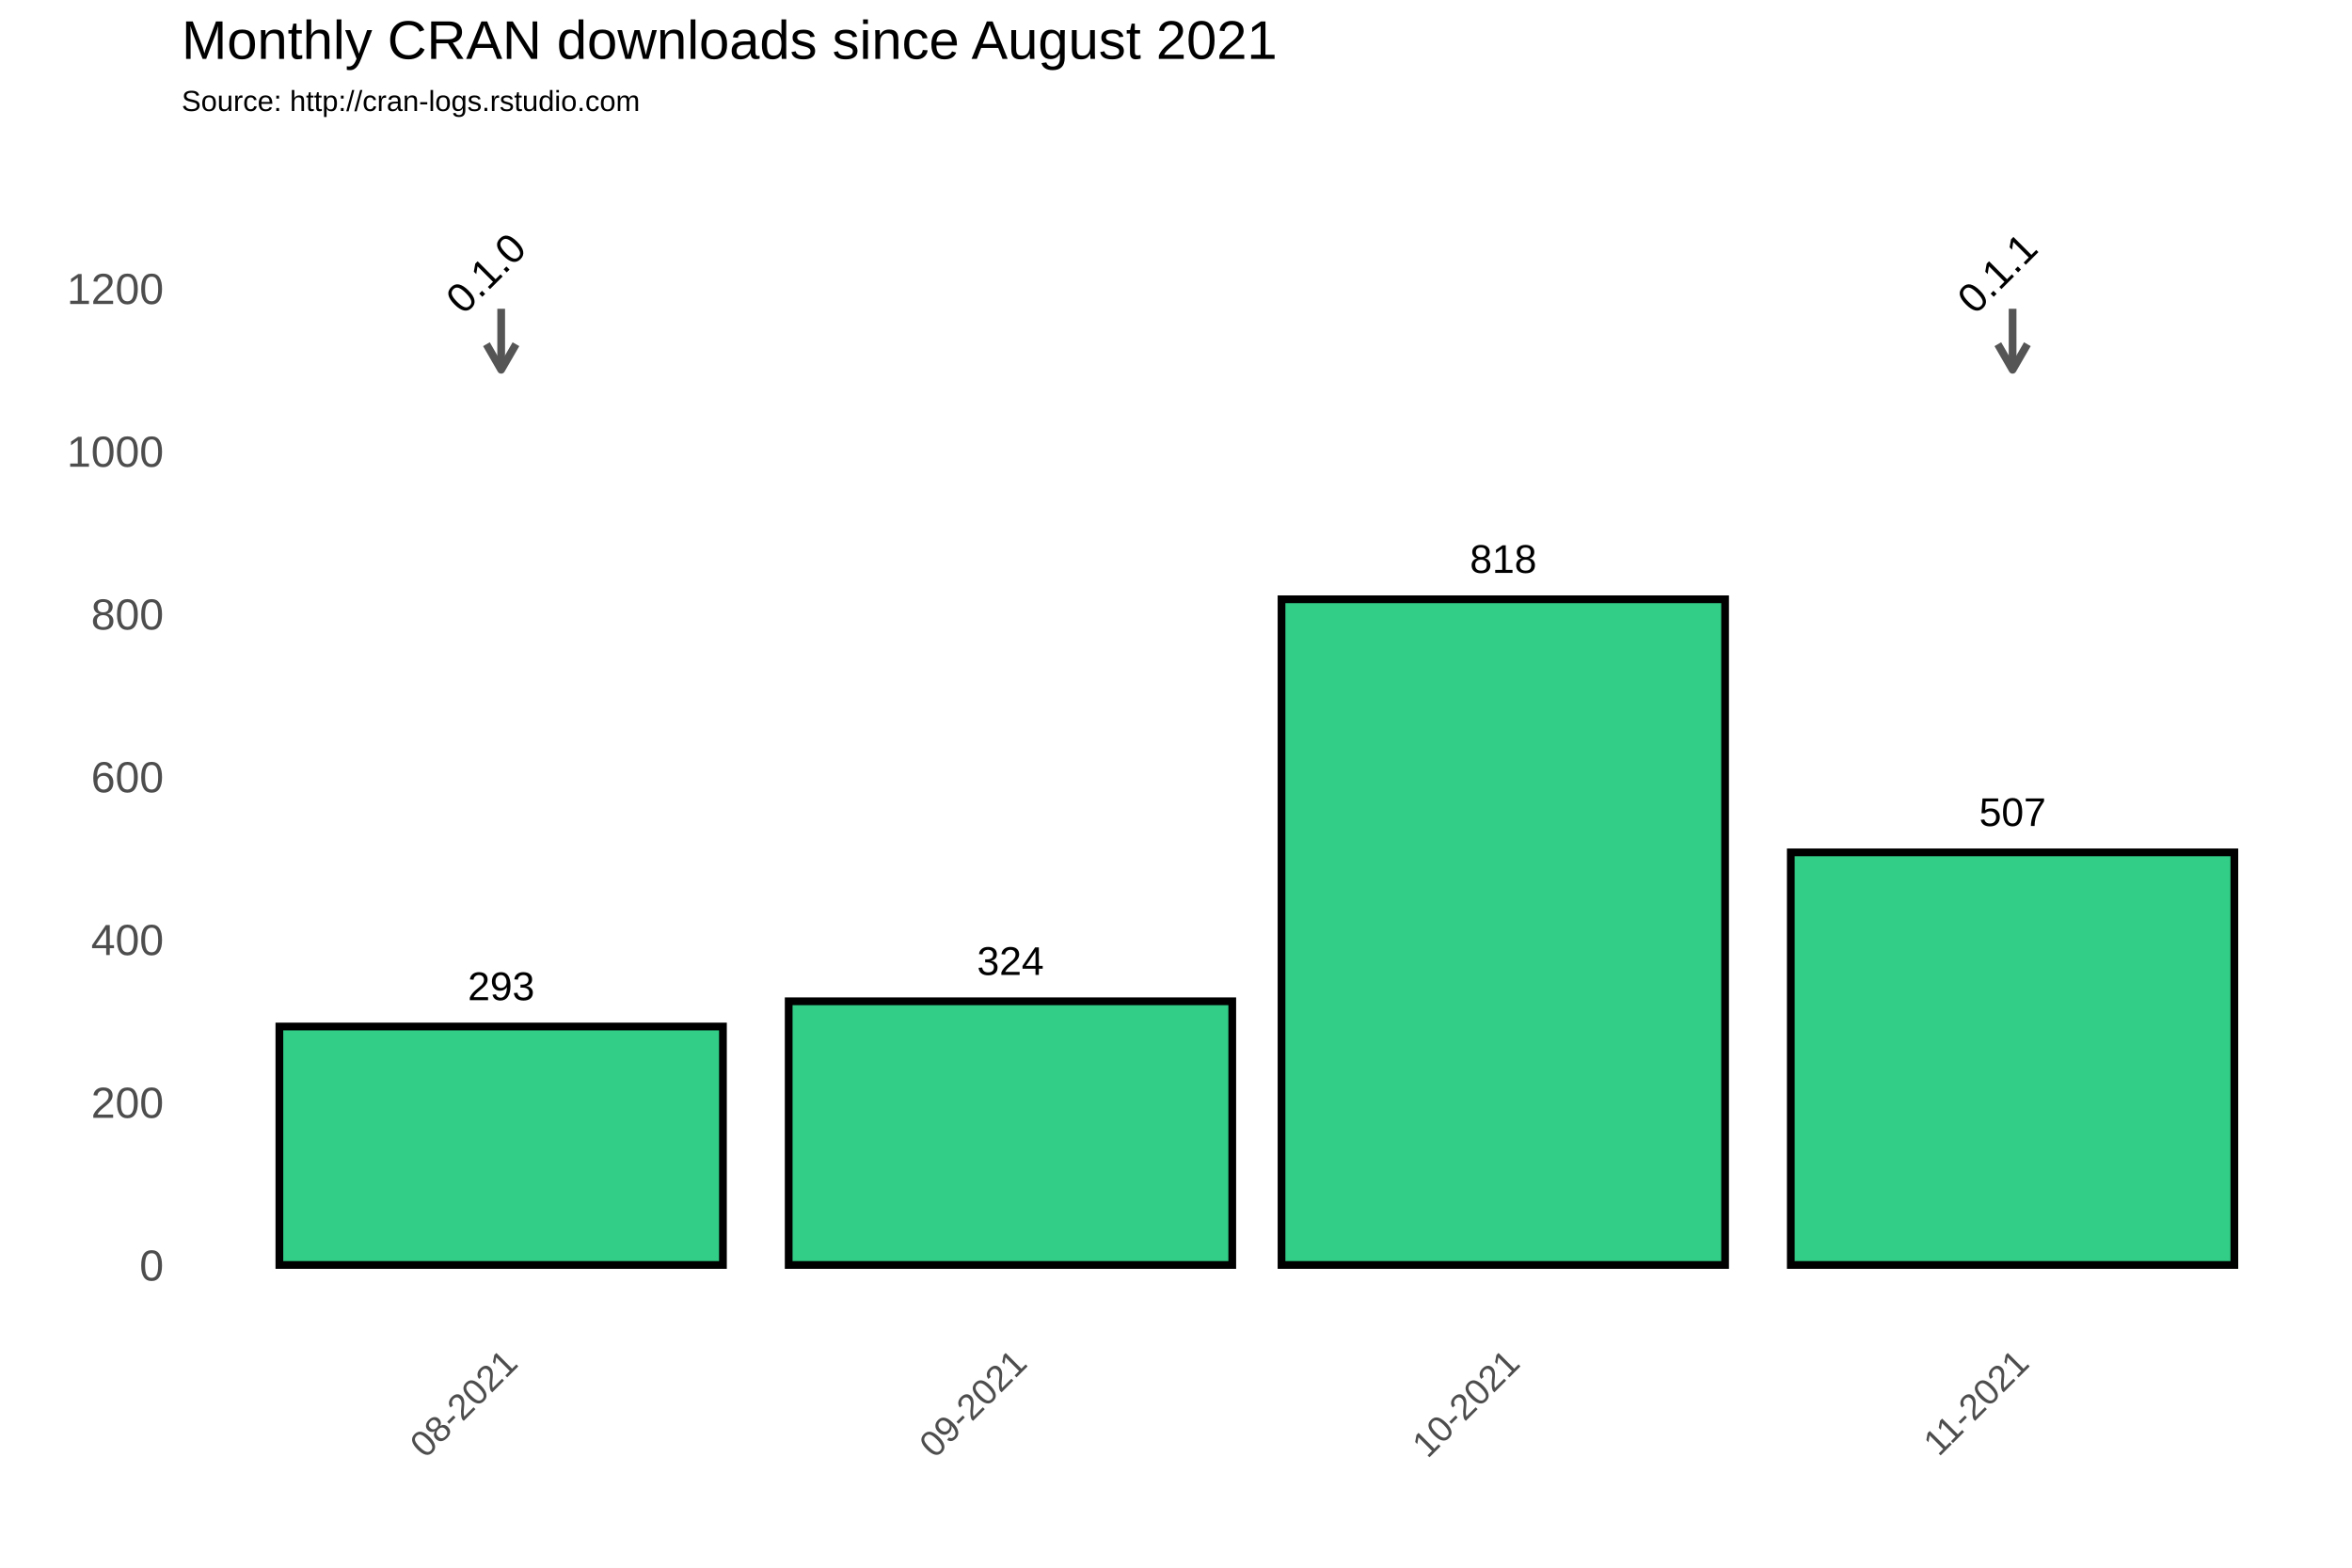
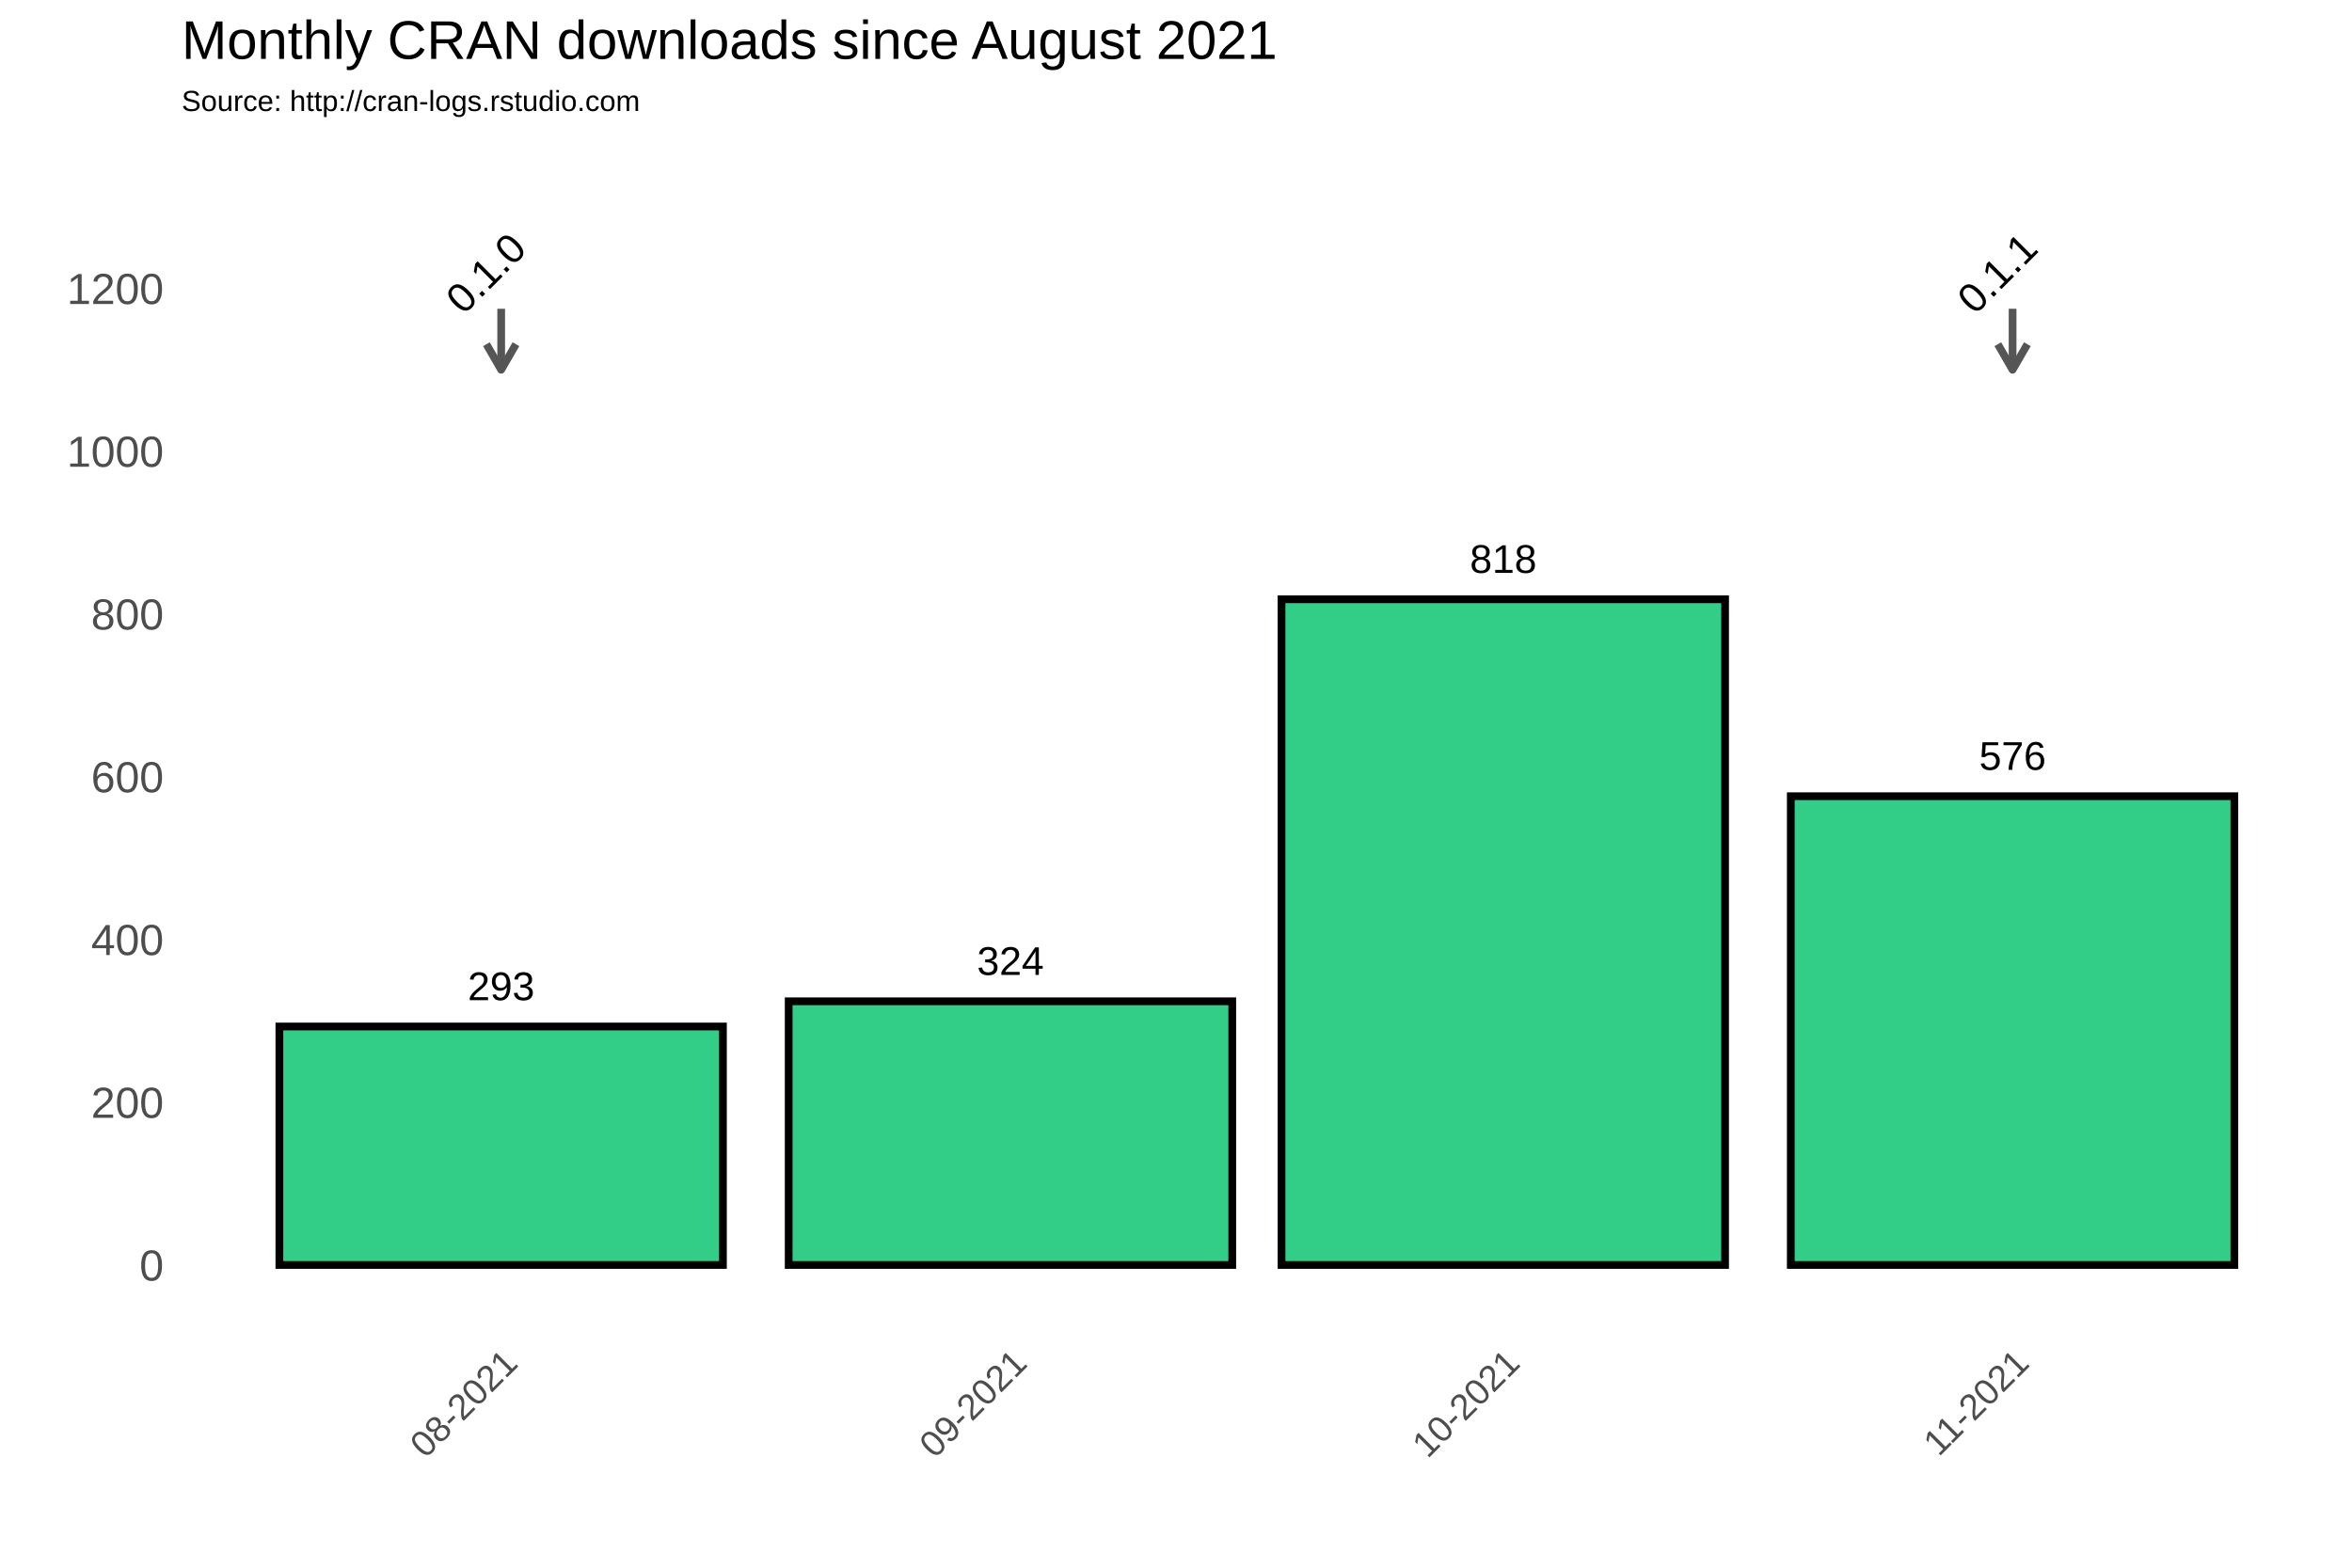
<svg xmlns="http://www.w3.org/2000/svg" class="svglite" width="648.00pt" height="432.00pt" viewBox="0 0 648.00 432.00">
  <defs>
    <style type="text/css">
    .svglite line, .svglite polyline, .svglite polygon, .svglite path, .svglite rect, .svglite circle {
      fill: none;
      stroke: #000000;
      stroke-linecap: round;
      stroke-linejoin: round;
      stroke-miterlimit: 10.00;
    }
  </style>
  </defs>
  <rect width="100%" height="100%" style="stroke: none; fill: #FFFFFF;" />
  <defs>
    <clipPath id="cpMC4wMHw2NDguMDB8MC4wMHw0MzIuMDA=">
      <rect x="0.00" y="0.00" width="648.00" height="432.00" />
    </clipPath>
  </defs>
  <g clip-path="url(#cpMC4wMHw2NDguMDB8MC4wMHw0MzIuMDA=)">
    <rect x="0.00" y="0.00" width="648.00" height="432.00" style="stroke-width: 1.07; stroke: #FFFFFF; fill: #FFFFFF;" />
  </g>
  <defs>
    <clipPath id="cpNTAuMDR8NjQyLjUyfDM3Ljc2fDM2My4zOA==">
      <rect x="50.04" y="37.76" width="592.48" height="325.62" />
    </clipPath>
  </defs>
  <g clip-path="url(#cpNTAuMDR8NjQyLjUyfDM3Ljc2fDM2My4zOA==)">
    <rect x="50.04" y="37.76" width="592.48" height="325.62" style="stroke-width: 1.07; stroke: none;" />
    <polyline points="50.04,326.15 642.52,326.15 " style="stroke-width: 0.53; stroke: #FFFFFF; stroke-linecap: butt;" />
    <polyline points="50.04,281.30 642.52,281.30 " style="stroke-width: 0.53; stroke: #FFFFFF; stroke-linecap: butt;" />
    <polyline points="50.04,236.45 642.52,236.45 " style="stroke-width: 0.53; stroke: #FFFFFF; stroke-linecap: butt;" />
    <polyline points="50.04,191.60 642.52,191.60 " style="stroke-width: 0.53; stroke: #FFFFFF; stroke-linecap: butt;" />
    <polyline points="50.04,146.75 642.52,146.75 " style="stroke-width: 0.53; stroke: #FFFFFF; stroke-linecap: butt;" />
    <polyline points="50.04,101.90 642.52,101.90 " style="stroke-width: 0.53; stroke: #FFFFFF; stroke-linecap: butt;" />
    <polyline points="50.04,57.04 642.52,57.04 " style="stroke-width: 0.53; stroke: #FFFFFF; stroke-linecap: butt;" />
    <polyline points="67.92,363.38 67.92,37.76 " style="stroke-width: 0.53; stroke: #FFFFFF; stroke-linecap: butt;" />
    <polyline points="208.23,363.38 208.23,37.76 " style="stroke-width: 0.53; stroke: #FFFFFF; stroke-linecap: butt;" />
    <polyline points="346.28,363.38 346.28,37.76 " style="stroke-width: 0.53; stroke: #FFFFFF; stroke-linecap: butt;" />
    <polyline points="484.33,363.38 484.33,37.76 " style="stroke-width: 0.53; stroke: #FFFFFF; stroke-linecap: butt;" />
    <polyline points="624.64,363.38 624.64,37.76 " style="stroke-width: 0.53; stroke: #FFFFFF; stroke-linecap: butt;" />
    <polyline points="50.04,348.58 642.52,348.58 " style="stroke-width: 1.07; stroke: #FFFFFF; stroke-linecap: butt;" />
    <polyline points="50.04,303.73 642.52,303.73 " style="stroke-width: 1.07; stroke: #FFFFFF; stroke-linecap: butt;" />
    <polyline points="50.04,258.88 642.52,258.88 " style="stroke-width: 1.07; stroke: #FFFFFF; stroke-linecap: butt;" />
    <polyline points="50.04,214.02 642.52,214.02 " style="stroke-width: 1.07; stroke: #FFFFFF; stroke-linecap: butt;" />
    <polyline points="50.04,169.17 642.52,169.17 " style="stroke-width: 1.07; stroke: #FFFFFF; stroke-linecap: butt;" />
    <polyline points="50.04,124.32 642.52,124.32 " style="stroke-width: 1.07; stroke: #FFFFFF; stroke-linecap: butt;" />
    <polyline points="50.04,79.47 642.52,79.47 " style="stroke-width: 1.07; stroke: #FFFFFF; stroke-linecap: butt;" />
    <polyline points="138.08,363.38 138.08,37.76 " style="stroke-width: 1.07; stroke: #FFFFFF; stroke-linecap: butt;" />
    <polyline points="278.39,363.38 278.39,37.76 " style="stroke-width: 1.07; stroke: #FFFFFF; stroke-linecap: butt;" />
    <polyline points="414.17,363.38 414.17,37.76 " style="stroke-width: 1.07; stroke: #FFFFFF; stroke-linecap: butt;" />
    <polyline points="554.49,363.38 554.49,37.76 " style="stroke-width: 1.07; stroke: #FFFFFF; stroke-linecap: butt;" />
    <rect x="76.97" y="282.87" width="122.21" height="65.71" style="stroke-width: 2.13; stroke-linecap: square; stroke-linejoin: miter; fill: #32CD87;" />
    <rect x="217.29" y="275.92" width="122.21" height="72.66" style="stroke-width: 2.13; stroke-linecap: square; stroke-linejoin: miter; fill: #32CD87;" />
    <rect x="353.07" y="165.14" width="122.21" height="183.44" style="stroke-width: 2.13; stroke-linecap: square; stroke-linejoin: miter; fill: #32CD87;" />
-     <rect x="493.38" y="234.88" width="122.21" height="113.70" style="stroke-width: 2.13; stroke-linecap: square; stroke-linejoin: miter; fill: #32CD87;" />
+     <rect x="493.38" y="219.41" width="122.21" height="129.17" style="stroke-width: 2.13; stroke-linecap: square; stroke-linejoin: miter; fill: #32CD87;" />
    <text x="138.08" y="275.61" text-anchor="middle" style="font-size: 11.04px; font-family: Arial;" textLength="18.40px" lengthAdjust="spacingAndGlyphs">293</text>
    <text x="278.39" y="268.66" text-anchor="middle" style="font-size: 11.04px; font-family: Arial;" textLength="18.40px" lengthAdjust="spacingAndGlyphs">324</text>
    <text x="414.17" y="157.87" text-anchor="middle" style="font-size: 11.04px; font-family: Arial;" textLength="18.40px" lengthAdjust="spacingAndGlyphs">818</text>
-     <text x="554.49" y="227.62" text-anchor="middle" style="font-size: 11.04px; font-family: Arial;" textLength="18.40px" lengthAdjust="spacingAndGlyphs">507</text>
+     <text x="554.49" y="212.14" text-anchor="middle" style="font-size: 11.04px; font-family: Arial;" textLength="18.40px" lengthAdjust="spacingAndGlyphs">576</text>
    <line x1="138.08" y1="85.08" x2="138.08" y2="101.90" style="stroke-width: 2.13; stroke: #555555; stroke-linecap: butt;" />
    <polyline points="134.01,94.85 138.08,101.90 142.15,94.85 " style="stroke-width: 2.13; stroke: #555555; stroke-linecap: butt;" />
    <line x1="554.49" y1="85.08" x2="554.49" y2="101.90" style="stroke-width: 2.13; stroke: #555555; stroke-linecap: butt;" />
    <polyline points="550.42,94.85 554.49,101.90 558.56,94.85 " style="stroke-width: 2.13; stroke: #555555; stroke-linecap: butt;" />
    <text transform="translate(136.64,78.03) rotate(-45)" text-anchor="middle" style="font-size: 11.38px; font-family: Arial;" textLength="25.31px" lengthAdjust="spacingAndGlyphs">0.1.0</text>
    <text transform="translate(553.05,78.03) rotate(-45)" text-anchor="middle" style="font-size: 11.38px; font-family: Arial;" textLength="25.31px" lengthAdjust="spacingAndGlyphs">0.1.1</text>
  </g>
  <g clip-path="url(#cpMC4wMHw2NDguMDB8MC4wMHw0MzIuMDA=)">
    <text x="45.11" y="352.88" text-anchor="end" style="font-size: 12.00px; fill: #4D4D4D; font-family: Arial;" textLength="6.67px" lengthAdjust="spacingAndGlyphs">0</text>
    <text x="45.11" y="308.03" text-anchor="end" style="font-size: 12.00px; fill: #4D4D4D; font-family: Arial;" textLength="20.02px" lengthAdjust="spacingAndGlyphs">200</text>
    <text x="45.11" y="263.17" text-anchor="end" style="font-size: 12.00px; fill: #4D4D4D; font-family: Arial;" textLength="20.02px" lengthAdjust="spacingAndGlyphs">400</text>
    <text x="45.11" y="218.32" text-anchor="end" style="font-size: 12.00px; fill: #4D4D4D; font-family: Arial;" textLength="20.02px" lengthAdjust="spacingAndGlyphs">600</text>
    <text x="45.11" y="173.47" text-anchor="end" style="font-size: 12.00px; fill: #4D4D4D; font-family: Arial;" textLength="20.02px" lengthAdjust="spacingAndGlyphs">800</text>
    <text x="45.11" y="128.62" text-anchor="end" style="font-size: 12.00px; fill: #4D4D4D; font-family: Arial;" textLength="26.70px" lengthAdjust="spacingAndGlyphs">1000</text>
    <text x="45.11" y="83.77" text-anchor="end" style="font-size: 12.00px; fill: #4D4D4D; font-family: Arial;" textLength="26.70px" lengthAdjust="spacingAndGlyphs">1200</text>
    <text transform="translate(143.14,376.17) rotate(-45)" text-anchor="end" style="font-size: 10.00px; fill: #4D4D4D; font-family: Arial;" textLength="36.73px" lengthAdjust="spacingAndGlyphs">08-2021</text>
    <text transform="translate(283.46,376.17) rotate(-45)" text-anchor="end" style="font-size: 10.00px; fill: #4D4D4D; font-family: Arial;" textLength="36.73px" lengthAdjust="spacingAndGlyphs">09-2021</text>
    <text transform="translate(419.24,376.17) rotate(-45)" text-anchor="end" style="font-size: 10.00px; fill: #4D4D4D; font-family: Arial;" textLength="36.73px" lengthAdjust="spacingAndGlyphs">10-2021</text>
    <text transform="translate(559.55,376.17) rotate(-45)" text-anchor="end" style="font-size: 10.00px; fill: #4D4D4D; font-family: Arial;" textLength="35.99px" lengthAdjust="spacingAndGlyphs">11-2021</text>
    <text x="50.04" y="30.59" style="font-size: 8.00px; font-family: Arial;" textLength="126.32px" lengthAdjust="spacingAndGlyphs">Source: http://cran-logs.rstudio.com</text>
    <text x="50.04" y="16.22" style="font-size: 15.00px; font-family: Arial;" textLength="301.75px" lengthAdjust="spacingAndGlyphs">Monthly CRAN downloads since August 2021</text>
  </g>
</svg>
